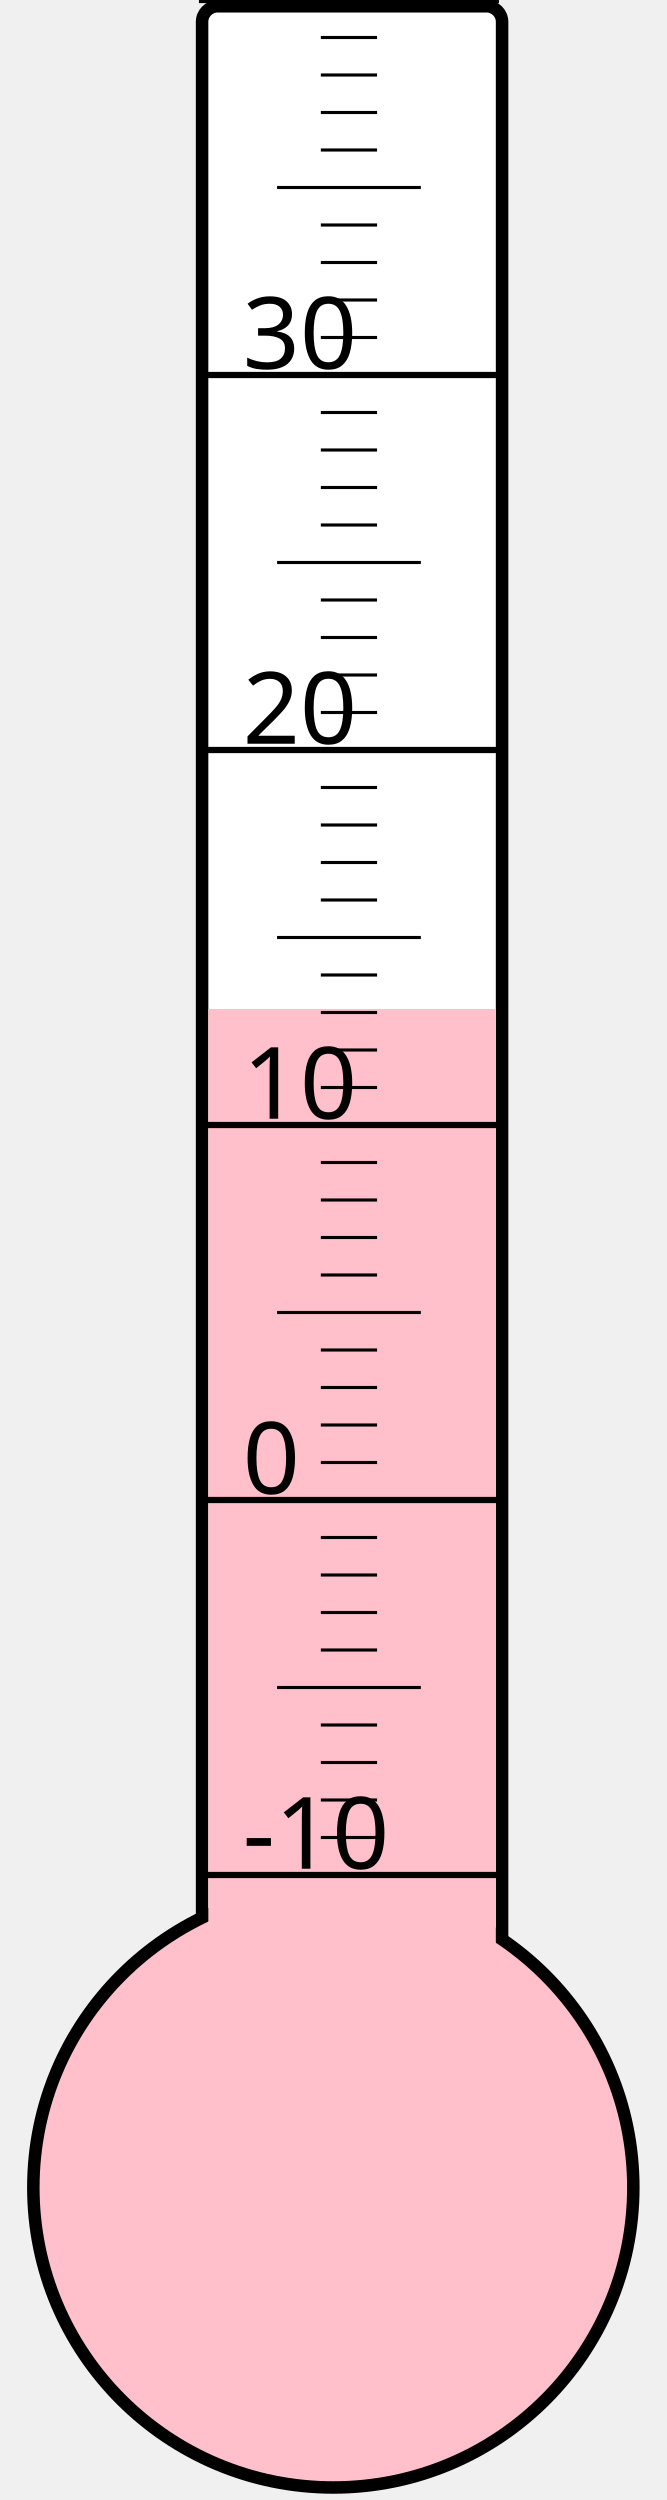
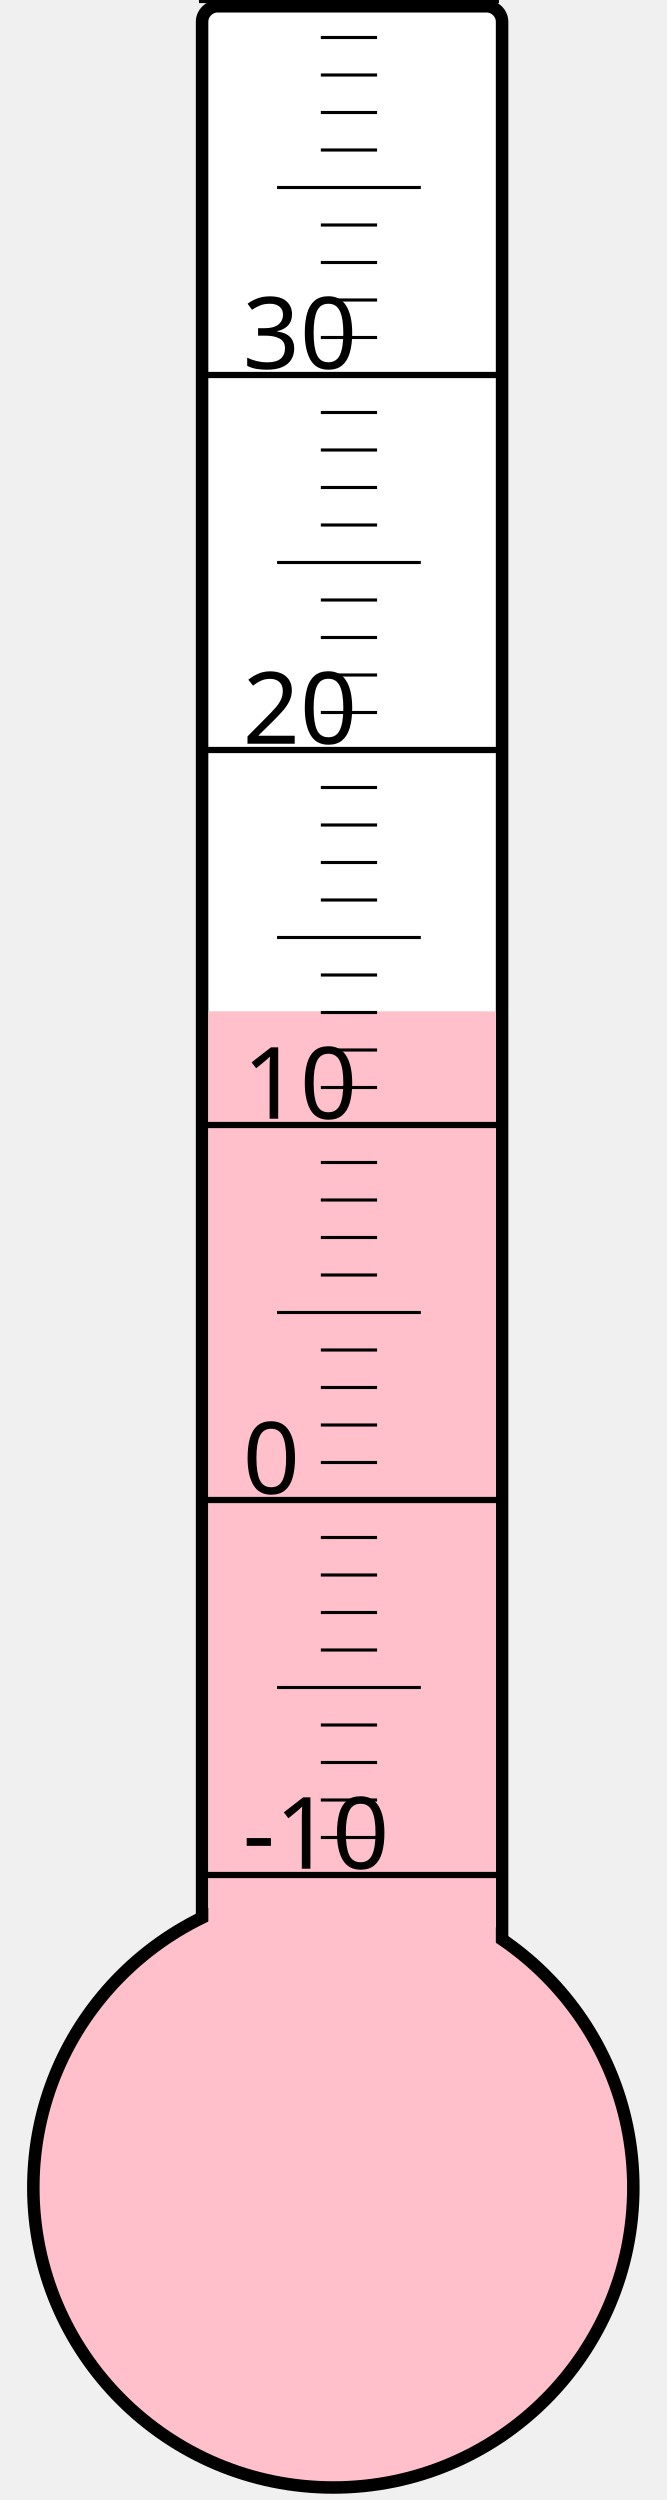
<svg xmlns="http://www.w3.org/2000/svg" width="40px" height="150px" viewBox="0 0 200 800">
  <rect width="200" height="800" x="0" y="0" style="fill: #ffffeb; fill-opacity: 0;" />
  <rect width="96" height="680" x="58" y="2" rx="5" ry="5" style="fill: white; fill-opacity: 1; stroke: black; stroke-width: 4;" />
  <circle cx="100" cy="700" r="96" style="fill: pink; stroke: black; stroke-width: 4;" />
-   <rect width="92" height="377.125" x="60" y="322.875" style="fill: pink; fill-opacity: 1; stroke-width: 0;" />
+   <rect width="92" height="376.375" x="60" y="323.625" style="fill: pink; fill-opacity: 1; stroke-width: 0;" />
  <text x="71" y="598" style="font-family: sans-serif; font-size: 24pt;">-10</text>
  <text x="71" y="478" style="font-family: sans-serif; font-size: 24pt;">0</text>
  <text x="71" y="358" style="font-family: sans-serif; font-size: 24pt;">10</text>
  <text x="71" y="238" style="font-family: sans-serif; font-size: 24pt;">20</text>
  <text x="71" y="118" style="font-family: sans-serif; font-size: 24pt;">30</text>
  <g style="stroke: black;">
    <line x1="57" y1="600" x2="153" y2="600" style="stroke-width: 2;" />
    <line x1="96" y1="588" x2="114" y2="588" style="stroke-width: 1;" />
    <line x1="96" y1="576" x2="114" y2="576" style="stroke-width: 1;" />
    <line x1="96" y1="564" x2="114" y2="564" style="stroke-width: 1;" />
    <line x1="96" y1="552" x2="114" y2="552" style="stroke-width: 1;" />
    <line x1="82" y1="540" x2="128" y2="540" style="stroke-width: 1;" />
    <line x1="96" y1="528" x2="114" y2="528" style="stroke-width: 1;" />
    <line x1="96" y1="516" x2="114" y2="516" style="stroke-width: 1;" />
    <line x1="96" y1="504" x2="114" y2="504" style="stroke-width: 1;" />
    <line x1="96" y1="492" x2="114" y2="492" style="stroke-width: 1;" />
    <line x1="57" y1="480" x2="153" y2="480" style="stroke-width: 2;" />
    <line x1="96" y1="468" x2="114" y2="468" style="stroke-width: 1;" />
    <line x1="96" y1="456" x2="114" y2="456" style="stroke-width: 1;" />
    <line x1="96" y1="444" x2="114" y2="444" style="stroke-width: 1;" />
    <line x1="96" y1="432" x2="114" y2="432" style="stroke-width: 1;" />
    <line x1="82" y1="420" x2="128" y2="420" style="stroke-width: 1;" />
    <line x1="96" y1="408" x2="114" y2="408" style="stroke-width: 1;" />
    <line x1="96" y1="396" x2="114" y2="396" style="stroke-width: 1;" />
    <line x1="96" y1="384" x2="114" y2="384" style="stroke-width: 1;" />
    <line x1="96" y1="372" x2="114" y2="372" style="stroke-width: 1;" />
    <line x1="57" y1="360" x2="153" y2="360" style="stroke-width: 2;" />
    <line x1="96" y1="348" x2="114" y2="348" style="stroke-width: 1;" />
    <line x1="96" y1="336" x2="114" y2="336" style="stroke-width: 1;" />
    <line x1="96" y1="324" x2="114" y2="324" style="stroke-width: 1;" />
    <line x1="96" y1="312" x2="114" y2="312" style="stroke-width: 1;" />
    <line x1="82" y1="300" x2="128" y2="300" style="stroke-width: 1;" />
    <line x1="96" y1="288" x2="114" y2="288" style="stroke-width: 1;" />
    <line x1="96" y1="276" x2="114" y2="276" style="stroke-width: 1;" />
    <line x1="96" y1="264" x2="114" y2="264" style="stroke-width: 1;" />
    <line x1="96" y1="252" x2="114" y2="252" style="stroke-width: 1;" />
    <line x1="57" y1="240" x2="153" y2="240" style="stroke-width: 2;" />
    <line x1="96" y1="228" x2="114" y2="228" style="stroke-width: 1;" />
    <line x1="96" y1="216" x2="114" y2="216" style="stroke-width: 1;" />
    <line x1="96" y1="204" x2="114" y2="204" style="stroke-width: 1;" />
    <line x1="96" y1="192" x2="114" y2="192" style="stroke-width: 1;" />
    <line x1="82" y1="180" x2="128" y2="180" style="stroke-width: 1;" />
    <line x1="96" y1="168" x2="114" y2="168" style="stroke-width: 1;" />
    <line x1="96" y1="156" x2="114" y2="156" style="stroke-width: 1;" />
    <line x1="96" y1="144" x2="114" y2="144" style="stroke-width: 1;" />
    <line x1="96" y1="132" x2="114" y2="132" style="stroke-width: 1;" />
    <line x1="57" y1="120" x2="153" y2="120" style="stroke-width: 2;" />
    <line x1="96" y1="108" x2="114" y2="108" style="stroke-width: 1;" />
    <line x1="96" y1="96" x2="114" y2="96" style="stroke-width: 1;" />
    <line x1="96" y1="84" x2="114" y2="84" style="stroke-width: 1;" />
    <line x1="96" y1="72" x2="114" y2="72" style="stroke-width: 1;" />
    <line x1="82" y1="60" x2="128" y2="60" style="stroke-width: 1;" />
    <line x1="96" y1="48" x2="114" y2="48" style="stroke-width: 1;" />
    <line x1="96" y1="36" x2="114" y2="36" style="stroke-width: 1;" />
    <line x1="96" y1="24" x2="114" y2="24" style="stroke-width: 1;" />
    <line x1="96" y1="12" x2="114" y2="12" style="stroke-width: 1;" />
    <line x1="57" y1="0" x2="153" y2="0" style="stroke-width: 2;" />
  </g>
</svg>
